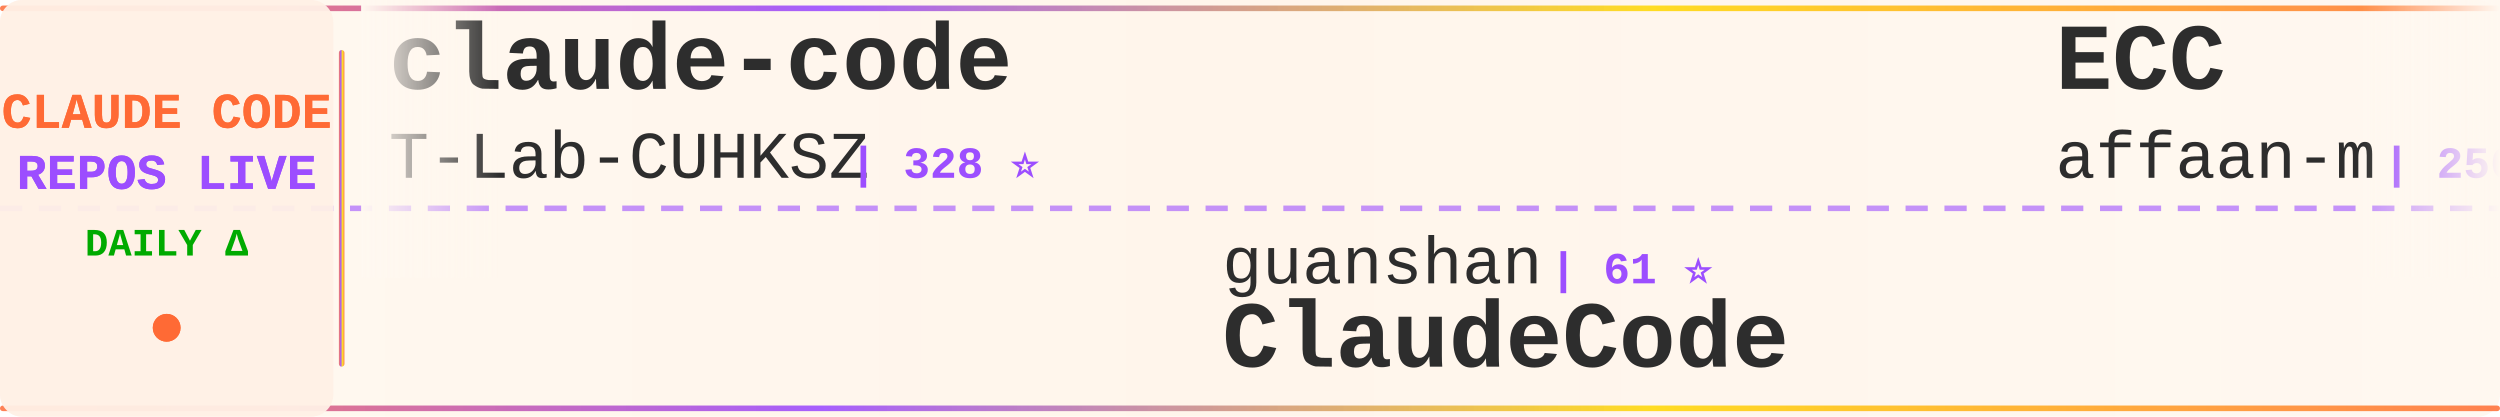
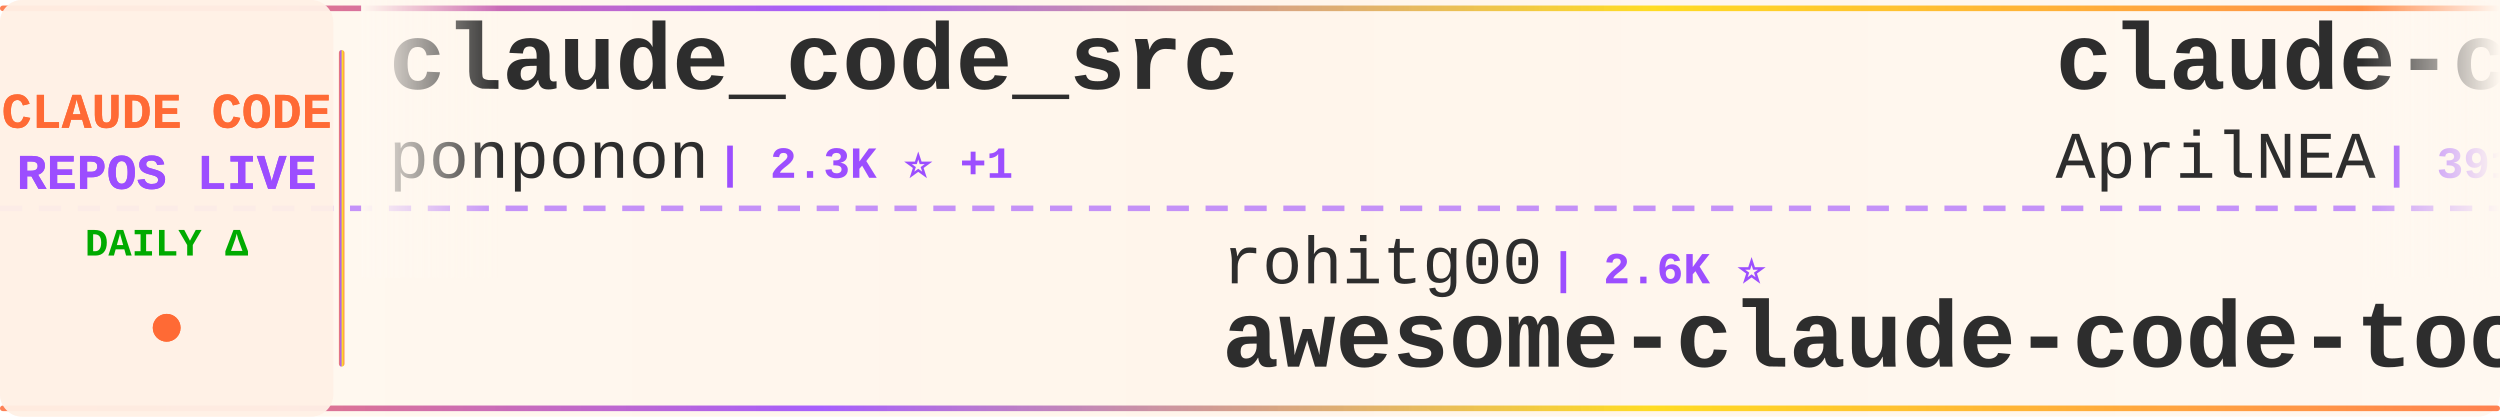
<svg xmlns="http://www.w3.org/2000/svg" width="900" height="150">
  <defs>
    <linearGradient id="tickerBg" x1="0%" y1="0%" x2="100%" y2="0%">
      <stop offset="0%" style="stop-color:#fff8f0;stop-opacity:0.98" />
      <stop offset="50%" style="stop-color:#fff5eb;stop-opacity:1" />
      <stop offset="100%" style="stop-color:#fff8f0;stop-opacity:0.98" />
    </linearGradient>
    <linearGradient id="borderGrad" x1="0%" y1="0%" x2="100%" y2="0%">
      <stop offset="0%" style="stop-color:#FF6B35;stop-opacity:0.85">
        <animate attributeName="stop-opacity" values="0.85;1;0.85" dur="2s" repeatCount="indefinite" />
      </stop>
      <stop offset="33%" style="stop-color:#9C4EFF;stop-opacity:0.9">
        <animate attributeName="stop-opacity" values="0.9;1;0.9" dur="2.2s" repeatCount="indefinite" />
      </stop>
      <stop offset="66%" style="stop-color:#FFD700;stop-opacity:0.85">
        <animate attributeName="stop-opacity" values="0.85;1;0.85" dur="1.8s" repeatCount="indefinite" />
      </stop>
      <stop offset="100%" style="stop-color:#FF6B35;stop-opacity:0.85">
        <animate attributeName="stop-opacity" values="0.85;1;0.85" dur="2s" repeatCount="indefinite" />
      </stop>
    </linearGradient>
    <filter id="textGlow">
      <feGaussianBlur stdDeviation="0.15" result="coloredBlur" />
      <feMerge>
        <feMergeNode in="coloredBlur" />
        <feMergeNode in="SourceGraphic" />
      </feMerge>
    </filter>
    <filter id="metricGlow">
      <feGaussianBlur stdDeviation="0.2" result="coloredBlur" />
      <feMerge>
        <feMergeNode in="coloredBlur" />
        <feMergeNode in="SourceGraphic" />
      </feMerge>
    </filter>
    <linearGradient id="leftFade" x1="0%" y1="0%" x2="100%" y2="0%">
      <stop offset="0%" style="stop-color:#fff8f0;stop-opacity:1" />
      <stop offset="100%" style="stop-color:#fff8f0;stop-opacity:0" />
    </linearGradient>
    <linearGradient id="rightFade" x1="0%" y1="0%" x2="100%" y2="0%">
      <stop offset="0%" style="stop-color:#fff8f0;stop-opacity:0" />
      <stop offset="100%" style="stop-color:#fff8f0;stop-opacity:1" />
    </linearGradient>
  </defs>
  <rect width="900" height="150" fill="url(#tickerBg)" rx="8" />
  <rect x="0" y="2" width="900" height="2" fill="url(#borderGrad)" rx="1" />
  <rect x="0" y="146" width="900" height="2" fill="url(#borderGrad)" rx="1" />
  <line x1="0" y1="75" x2="900" y2="75" stroke="#9C4EFF" stroke-width="2" stroke-dasharray="8 6" opacity="0.6" />
  <rect x="0" y="0" width="120" height="150" fill="#fff0e6" opacity="0.95" rx="8" />
  <text x="60" y="46" font-family="'Courier New', monospace" font-size="18" font-weight="bold" fill="#FF6B35" text-anchor="middle" filter="url(#textGlow)">
    CLAUDE CODE
  </text>
  <text x="60" y="68" font-family="'Courier New', monospace" font-size="18" font-weight="bold" fill="#9C4EFF" text-anchor="middle" filter="url(#textGlow)">
    REPOS LIVE
  </text>
  <text x="60" y="92" font-family="'Courier New', monospace" font-size="14" font-weight="bold" fill="#00aa00" text-anchor="middle">
    DAILY Δ
  </text>
  <circle cx="60" cy="118" r="5" fill="#FF6B35" filter="url(#metricGlow)">
    <animate attributeName="r" values="4;6;4" dur="1.5s" repeatCount="indefinite" />
    <animate attributeName="opacity" values="0.6;1;0.6" dur="1.5s" repeatCount="indefinite" />
  </circle>
  <rect x="122" y="18" width="2" height="114" fill="url(#borderGrad)" rx="1" />
  <clipPath id="tickerClip">
    <rect x="130" y="0" width="770" height="150" />
  </clipPath>
  <g clip-path="url(#tickerClip)">
    <g id="tickerItems">
      <animateTransform attributeName="transform" attributeType="XML" type="translate" from="0 0" to="-3000 0" dur="54s" repeatCount="indefinite" />
      <g transform="translate(0, 0)">
-         <text x="140" y="32" font-family="'Courier New', monospace" font-size="34" font-weight="bold" fill="#2d2d2d">claude-code</text>
-         <text x="140" y="64" font-family="'Courier New', monospace" font-size="24" font-weight="normal" fill="#2d2d2d" opacity="1.0">T-Lab-CUHKSZ</text>
-         <text x="306" y="64" font-family="'Courier New', monospace" font-size="16" font-weight="bold" fill="#9C4EFF"> | 328 ⭐</text>
+         <text x="140" y="32" font-family="'Courier New', monospace" font-size="34" font-weight="bold" fill="#2d2d2d">claude_code_src</text>
+         <text x="140" y="64" font-family="'Courier New', monospace" font-size="24" font-weight="normal" fill="#2d2d2d" opacity="1.0">ponponon</text>
+         <text x="258" y="64" font-family="'Courier New', monospace" font-size="16" font-weight="bold" fill="#9C4EFF"> | 2.3K ⭐ +1</text>
      </g>
      <g transform="translate(300, 0)">
-         <text x="140" y="102" font-family="'Courier New', monospace" font-size="24" font-weight="normal" fill="#2d2d2d" opacity="1.0">guanshan</text>
-         <text x="258" y="102" font-family="'Courier New', monospace" font-size="16" font-weight="bold" fill="#9C4EFF"> | 61 ⭐</text>
-         <text x="140" y="132" font-family="'Courier New', monospace" font-size="34" font-weight="bold" fill="#2d2d2d">ClaudeCode</text>
+         <text x="140" y="102" font-family="'Courier New', monospace" font-size="24" font-weight="normal" fill="#2d2d2d" opacity="1.0">rohitg00</text>
+         <text x="258" y="102" font-family="'Courier New', monospace" font-size="16" font-weight="bold" fill="#9C4EFF"> | 2.6K ⭐</text>
+         <text x="140" y="132" font-family="'Courier New', monospace" font-size="34" font-weight="bold" fill="#2d2d2d">awesome-claude-code-tool...</text>
      </g>
      <g transform="translate(600, 0)">
-         <text x="140" y="32" font-family="'Courier New', monospace" font-size="34" font-weight="bold" fill="#2d2d2d">ECC</text>
-         <text x="140" y="64" font-family="'Courier New', monospace" font-size="24" font-weight="normal" fill="#2d2d2d" opacity="1.0">affaan-m</text>
-         <text x="258" y="64" font-family="'Courier New', monospace" font-size="16" font-weight="bold" fill="#9C4EFF"> | 256.9K ⭐ +118</text>
+         <text x="140" y="32" font-family="'Courier New', monospace" font-size="34" font-weight="bold" fill="#2d2d2d">claude-code-source</text>
+         <text x="140" y="64" font-family="'Courier New', monospace" font-size="24" font-weight="normal" fill="#2d2d2d" opacity="1.0">AprilNEA</text>
+         <text x="258" y="64" font-family="'Courier New', monospace" font-size="16" font-weight="bold" fill="#9C4EFF"> | 391 ⭐</text>
      </g>
      <g transform="translate(900, 0)">
-         <text x="140" y="102" font-family="'Courier New', monospace" font-size="24" font-weight="normal" fill="#2d2d2d" opacity="1.0">fazxes</text>
-         <text x="234" y="102" font-family="'Courier New', monospace" font-size="16" font-weight="bold" fill="#9C4EFF"> | 239 ⭐</text>
-         <text x="140" y="132" font-family="'Courier New', monospace" font-size="34" font-weight="bold" fill="#2d2d2d">Claude-code</text>
+         <text x="140" y="102" font-family="'Courier New', monospace" font-size="24" font-weight="normal" fill="#2d2d2d" opacity="1.0">feiskyer</text>
+         <text x="258" y="102" font-family="'Courier New', monospace" font-size="16" font-weight="bold" fill="#9C4EFF"> | 1.6K ⭐</text>
+         <text x="140" y="132" font-family="'Courier New', monospace" font-size="34" font-weight="bold" fill="#2d2d2d">claude-code-settings</text>
      </g>
      <g transform="translate(1200, 0)">
-         <text x="140" y="32" font-family="'Courier New', monospace" font-size="34" font-weight="bold" fill="#2d2d2d">claude-code-telegram</text>
-         <text x="140" y="64" font-family="'Courier New', monospace" font-size="24" font-weight="normal" fill="#2d2d2d" opacity="1.0">overwirehq</text>
-         <text x="282" y="64" font-family="'Courier New', monospace" font-size="16" font-weight="bold" fill="#9C4EFF"> | 2.8K ⭐ -1</text>
+         <text x="140" y="32" font-family="'Courier New', monospace" font-size="34" font-weight="bold" fill="#2d2d2d">Auto-claude-code-researc...</text>
+         <text x="140" y="64" font-family="'Courier New', monospace" font-size="24" font-weight="normal" fill="#2d2d2d" opacity="1.0">wanshuiyin</text>
+         <text x="282" y="64" font-family="'Courier New', monospace" font-size="16" font-weight="bold" fill="#9C4EFF"> | 16.1K ⭐ +7</text>
      </g>
      <g transform="translate(1500, 0)">
-         <text x="140" y="102" font-family="'Courier New', monospace" font-size="24" font-weight="normal" fill="#2d2d2d" opacity="1.0">ding113</text>
-         <text x="246" y="102" font-family="'Courier New', monospace" font-size="16" font-weight="bold" fill="#9C4EFF"> | 3.4K ⭐</text>
-         <text x="140" y="132" font-family="'Courier New', monospace" font-size="34" font-weight="bold" fill="#2d2d2d">claude-code-hub</text>
+         <text x="140" y="102" font-family="'Courier New', monospace" font-size="24" font-weight="normal" fill="#2d2d2d" opacity="1.0">hangsman</text>
+         <text x="258" y="102" font-family="'Courier New', monospace" font-size="16" font-weight="bold" fill="#9C4EFF"> | 794 ⭐</text>
+         <text x="140" y="132" font-family="'Courier New', monospace" font-size="34" font-weight="bold" fill="#2d2d2d">claude-code-source</text>
      </g>
      <g transform="translate(1800, 0)">
-         <text x="140" y="32" font-family="'Courier New', monospace" font-size="34" font-weight="bold" fill="#2d2d2d">claude-code-templates</text>
-         <text x="140" y="64" font-family="'Courier New', monospace" font-size="24" font-weight="normal" fill="#2d2d2d" opacity="1.0">davila7</text>
-         <text x="246" y="64" font-family="'Courier New', monospace" font-size="16" font-weight="bold" fill="#9C4EFF"> | 30.6K ⭐ +17</text>
+         <text x="140" y="32" font-family="'Courier New', monospace" font-size="34" font-weight="bold" fill="#2d2d2d">ClaudeCodeAgents</text>
+         <text x="140" y="64" font-family="'Courier New', monospace" font-size="24" font-weight="normal" fill="#2d2d2d" opacity="1.0">darcyegb</text>
+         <text x="258" y="64" font-family="'Courier New', monospace" font-size="16" font-weight="bold" fill="#9C4EFF"> | 762 ⭐</text>
      </g>
      <g transform="translate(2100, 0)">
-         <text x="140" y="102" font-family="'Courier New', monospace" font-size="24" font-weight="normal" fill="#2d2d2d" opacity="1.0">fuergaosi233</text>
-         <text x="306" y="102" font-family="'Courier New', monospace" font-size="16" font-weight="bold" fill="#9C4EFF"> | 2.8K ⭐</text>
-         <text x="140" y="132" font-family="'Courier New', monospace" font-size="34" font-weight="bold" fill="#2d2d2d">claude-code-proxy</text>
+         <text x="140" y="102" font-family="'Courier New', monospace" font-size="24" font-weight="normal" fill="#2d2d2d" opacity="1.0">sugyan</text>
+         <text x="234" y="102" font-family="'Courier New', monospace" font-size="16" font-weight="bold" fill="#9C4EFF"> | 1.1K ⭐</text>
+         <text x="140" y="132" font-family="'Courier New', monospace" font-size="34" font-weight="bold" fill="#2d2d2d">claude-code-webui</text>
      </g>
      <g transform="translate(2400, 0)">
-         <text x="140" y="32" font-family="'Courier New', monospace" font-size="34" font-weight="bold" fill="#2d2d2d">Auto-claude-code-researc...</text>
-         <text x="140" y="64" font-family="'Courier New', monospace" font-size="24" font-weight="normal" fill="#2d2d2d" opacity="1.0">wanshuiyin</text>
-         <text x="282" y="64" font-family="'Courier New', monospace" font-size="16" font-weight="bold" fill="#9C4EFF"> | 16.0K ⭐ +6</text>
+         <text x="140" y="32" font-family="'Courier New', monospace" font-size="34" font-weight="bold" fill="#2d2d2d">claude-code-hooks-master...</text>
+         <text x="140" y="64" font-family="'Courier New', monospace" font-size="24" font-weight="normal" fill="#2d2d2d" opacity="1.0">disler</text>
+         <text x="234" y="64" font-family="'Courier New', monospace" font-size="16" font-weight="bold" fill="#9C4EFF"> | 3.9K ⭐</text>
      </g>
      <g transform="translate(2700, 0)">
-         <text x="140" y="102" font-family="'Courier New', monospace" font-size="24" font-weight="normal" fill="#2d2d2d" opacity="1.0">nicedreamzapp</text>
-         <text x="318" y="102" font-family="'Courier New', monospace" font-size="16" font-weight="bold" fill="#9C4EFF"> | 3.3K ⭐ +2</text>
-         <text x="140" y="132" font-family="'Courier New', monospace" font-size="34" font-weight="bold" fill="#2d2d2d">claude-code-local</text>
+         <text x="140" y="102" font-family="'Courier New', monospace" font-size="24" font-weight="normal" fill="#2d2d2d" opacity="1.0">shareAI-lab</text>
+         <text x="294" y="102" font-family="'Courier New', monospace" font-size="16" font-weight="bold" fill="#9C4EFF"> | 76.6K ⭐ +10</text>
+         <text x="140" y="132" font-family="'Courier New', monospace" font-size="34" font-weight="bold" fill="#2d2d2d">learn-claude-code</text>
      </g>
      <g transform="translate(3000, 0)">
-         <text x="140" y="32" font-family="'Courier New', monospace" font-size="34" font-weight="bold" fill="#2d2d2d">claude-code</text>
-         <text x="140" y="64" font-family="'Courier New', monospace" font-size="24" font-weight="normal" fill="#2d2d2d" opacity="1.0">T-Lab-CUHKSZ</text>
-         <text x="306" y="64" font-family="'Courier New', monospace" font-size="16" font-weight="bold" fill="#9C4EFF"> | 328 ⭐</text>
+         <text x="140" y="32" font-family="'Courier New', monospace" font-size="34" font-weight="bold" fill="#2d2d2d">claude_code_src</text>
+         <text x="140" y="64" font-family="'Courier New', monospace" font-size="24" font-weight="normal" fill="#2d2d2d" opacity="1.0">ponponon</text>
+         <text x="258" y="64" font-family="'Courier New', monospace" font-size="16" font-weight="bold" fill="#9C4EFF"> | 2.3K ⭐ +1</text>
      </g>
      <g transform="translate(3300, 0)">
-         <text x="140" y="102" font-family="'Courier New', monospace" font-size="24" font-weight="normal" fill="#2d2d2d" opacity="1.0">guanshan</text>
-         <text x="258" y="102" font-family="'Courier New', monospace" font-size="16" font-weight="bold" fill="#9C4EFF"> | 61 ⭐</text>
-         <text x="140" y="132" font-family="'Courier New', monospace" font-size="34" font-weight="bold" fill="#2d2d2d">ClaudeCode</text>
+         <text x="140" y="102" font-family="'Courier New', monospace" font-size="24" font-weight="normal" fill="#2d2d2d" opacity="1.0">rohitg00</text>
+         <text x="258" y="102" font-family="'Courier New', monospace" font-size="16" font-weight="bold" fill="#9C4EFF"> | 2.6K ⭐</text>
+         <text x="140" y="132" font-family="'Courier New', monospace" font-size="34" font-weight="bold" fill="#2d2d2d">awesome-claude-code-tool...</text>
      </g>
      <g transform="translate(3600, 0)">
-         <text x="140" y="32" font-family="'Courier New', monospace" font-size="34" font-weight="bold" fill="#2d2d2d">ECC</text>
-         <text x="140" y="64" font-family="'Courier New', monospace" font-size="24" font-weight="normal" fill="#2d2d2d" opacity="1.0">affaan-m</text>
-         <text x="258" y="64" font-family="'Courier New', monospace" font-size="16" font-weight="bold" fill="#9C4EFF"> | 256.9K ⭐ +118</text>
+         <text x="140" y="32" font-family="'Courier New', monospace" font-size="34" font-weight="bold" fill="#2d2d2d">claude-code-source</text>
+         <text x="140" y="64" font-family="'Courier New', monospace" font-size="24" font-weight="normal" fill="#2d2d2d" opacity="1.0">AprilNEA</text>
+         <text x="258" y="64" font-family="'Courier New', monospace" font-size="16" font-weight="bold" fill="#9C4EFF"> | 391 ⭐</text>
      </g>
      <g transform="translate(3900, 0)">
-         <text x="140" y="102" font-family="'Courier New', monospace" font-size="24" font-weight="normal" fill="#2d2d2d" opacity="1.0">fazxes</text>
-         <text x="234" y="102" font-family="'Courier New', monospace" font-size="16" font-weight="bold" fill="#9C4EFF"> | 239 ⭐</text>
-         <text x="140" y="132" font-family="'Courier New', monospace" font-size="34" font-weight="bold" fill="#2d2d2d">Claude-code</text>
+         <text x="140" y="102" font-family="'Courier New', monospace" font-size="24" font-weight="normal" fill="#2d2d2d" opacity="1.0">feiskyer</text>
+         <text x="258" y="102" font-family="'Courier New', monospace" font-size="16" font-weight="bold" fill="#9C4EFF"> | 1.6K ⭐</text>
+         <text x="140" y="132" font-family="'Courier New', monospace" font-size="34" font-weight="bold" fill="#2d2d2d">claude-code-settings</text>
      </g>
    </g>
  </g>
  <rect x="130" y="0" width="50" height="100" fill="url(#leftFade)" />
  <rect x="850" y="0" width="50" height="100" fill="url(#rightFade)" />
</svg>
